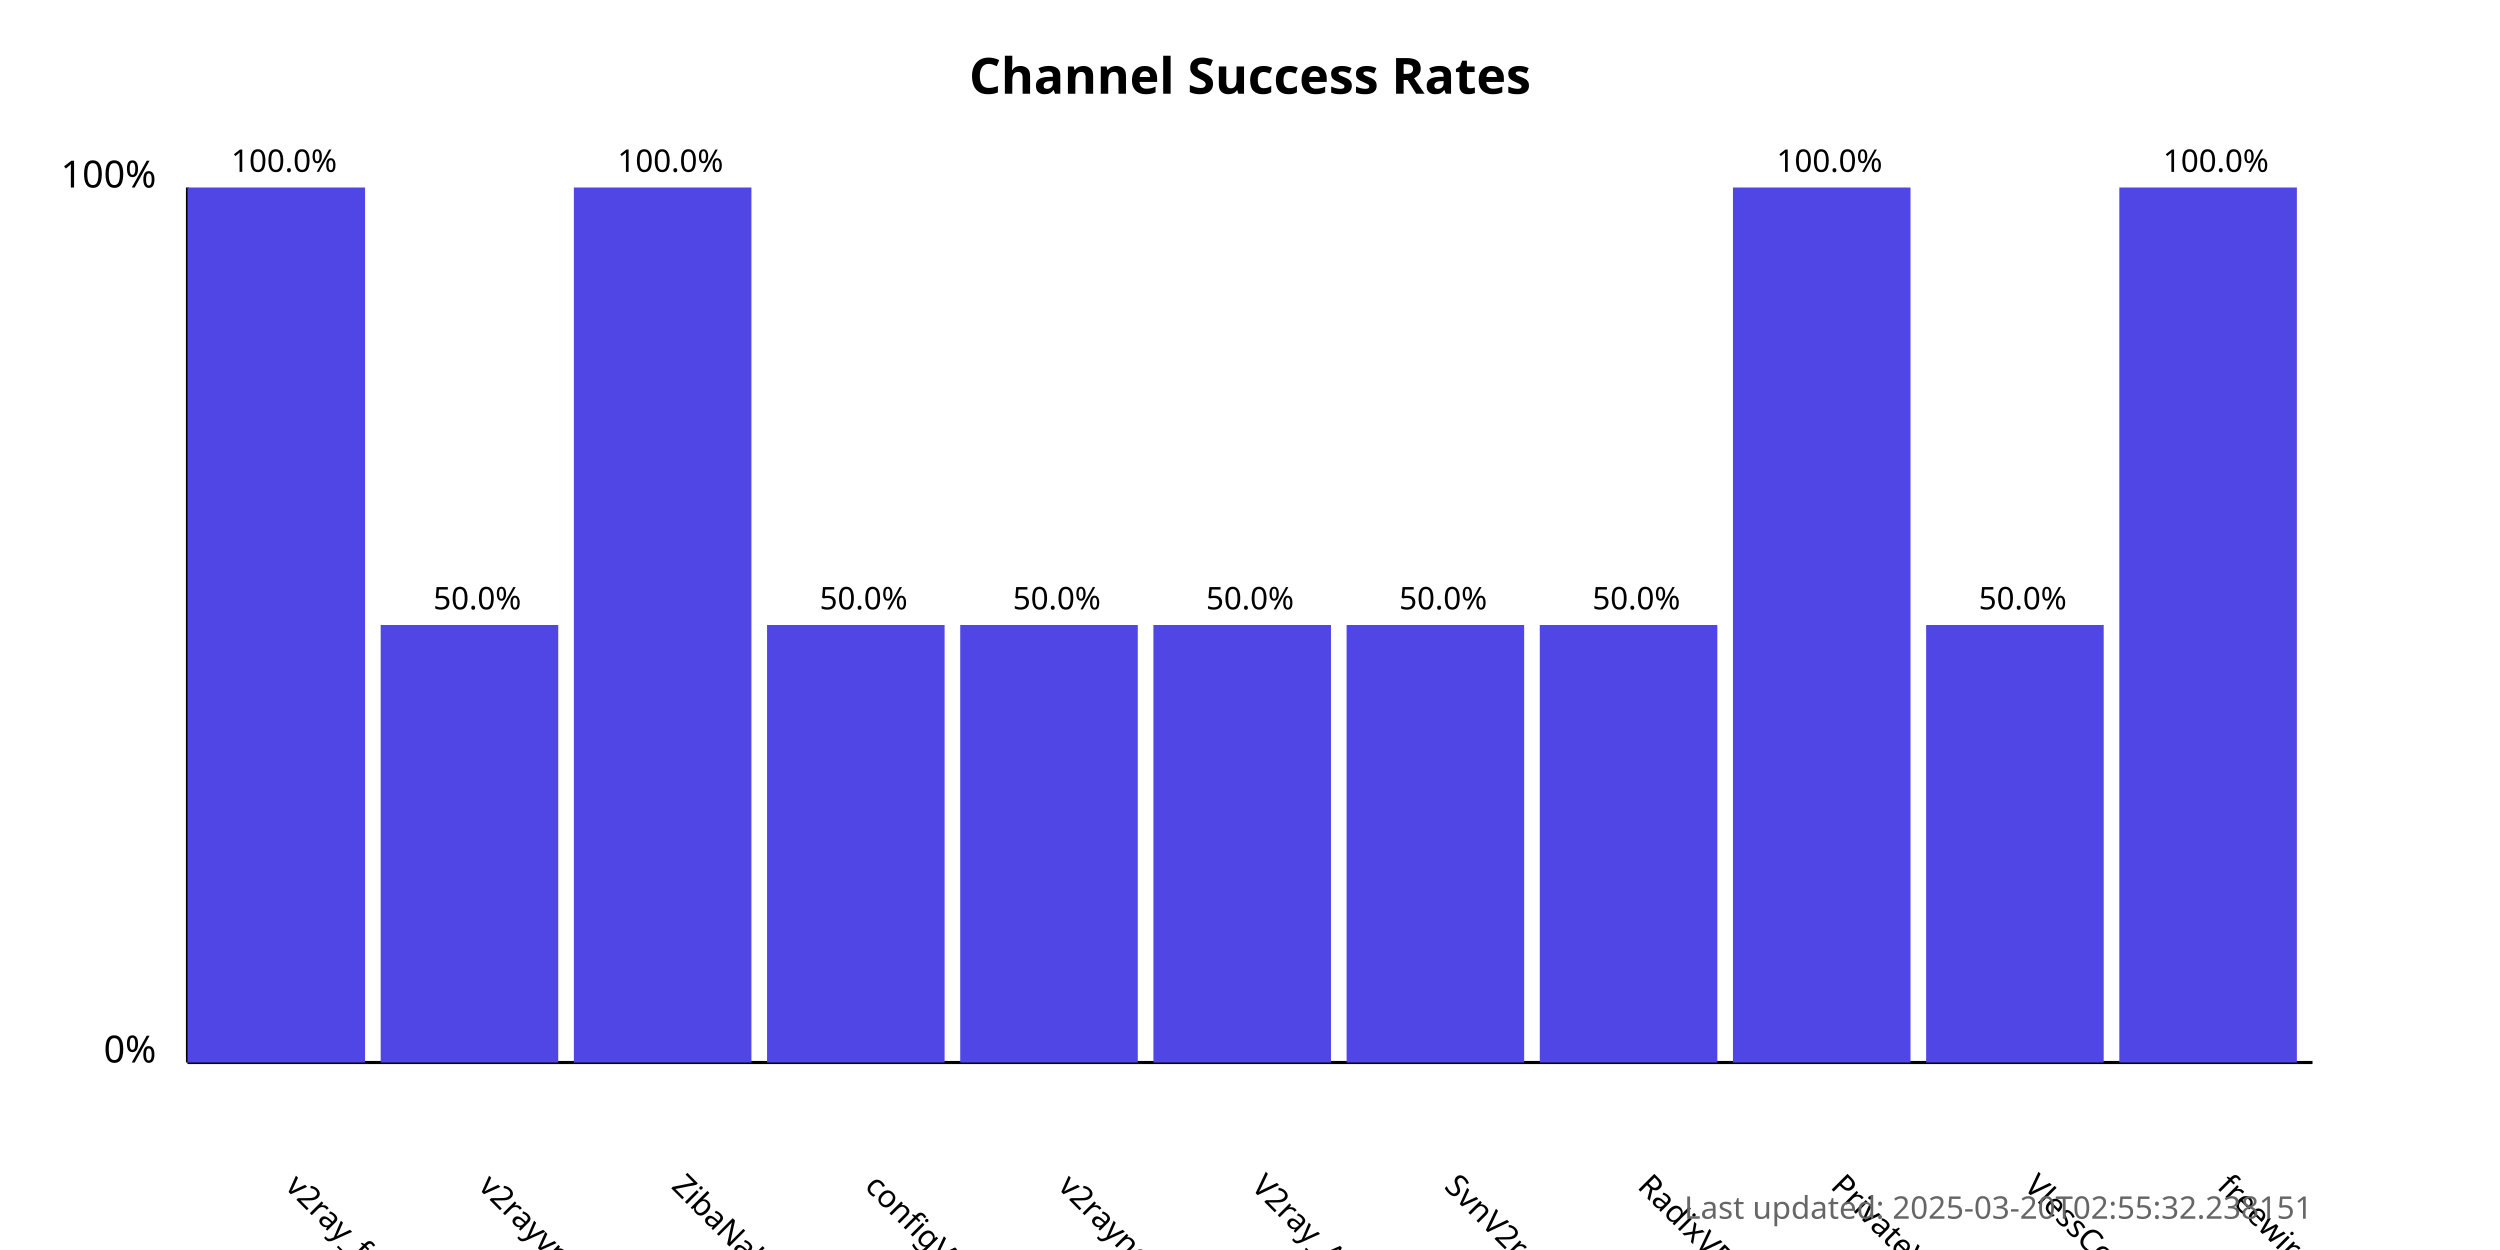
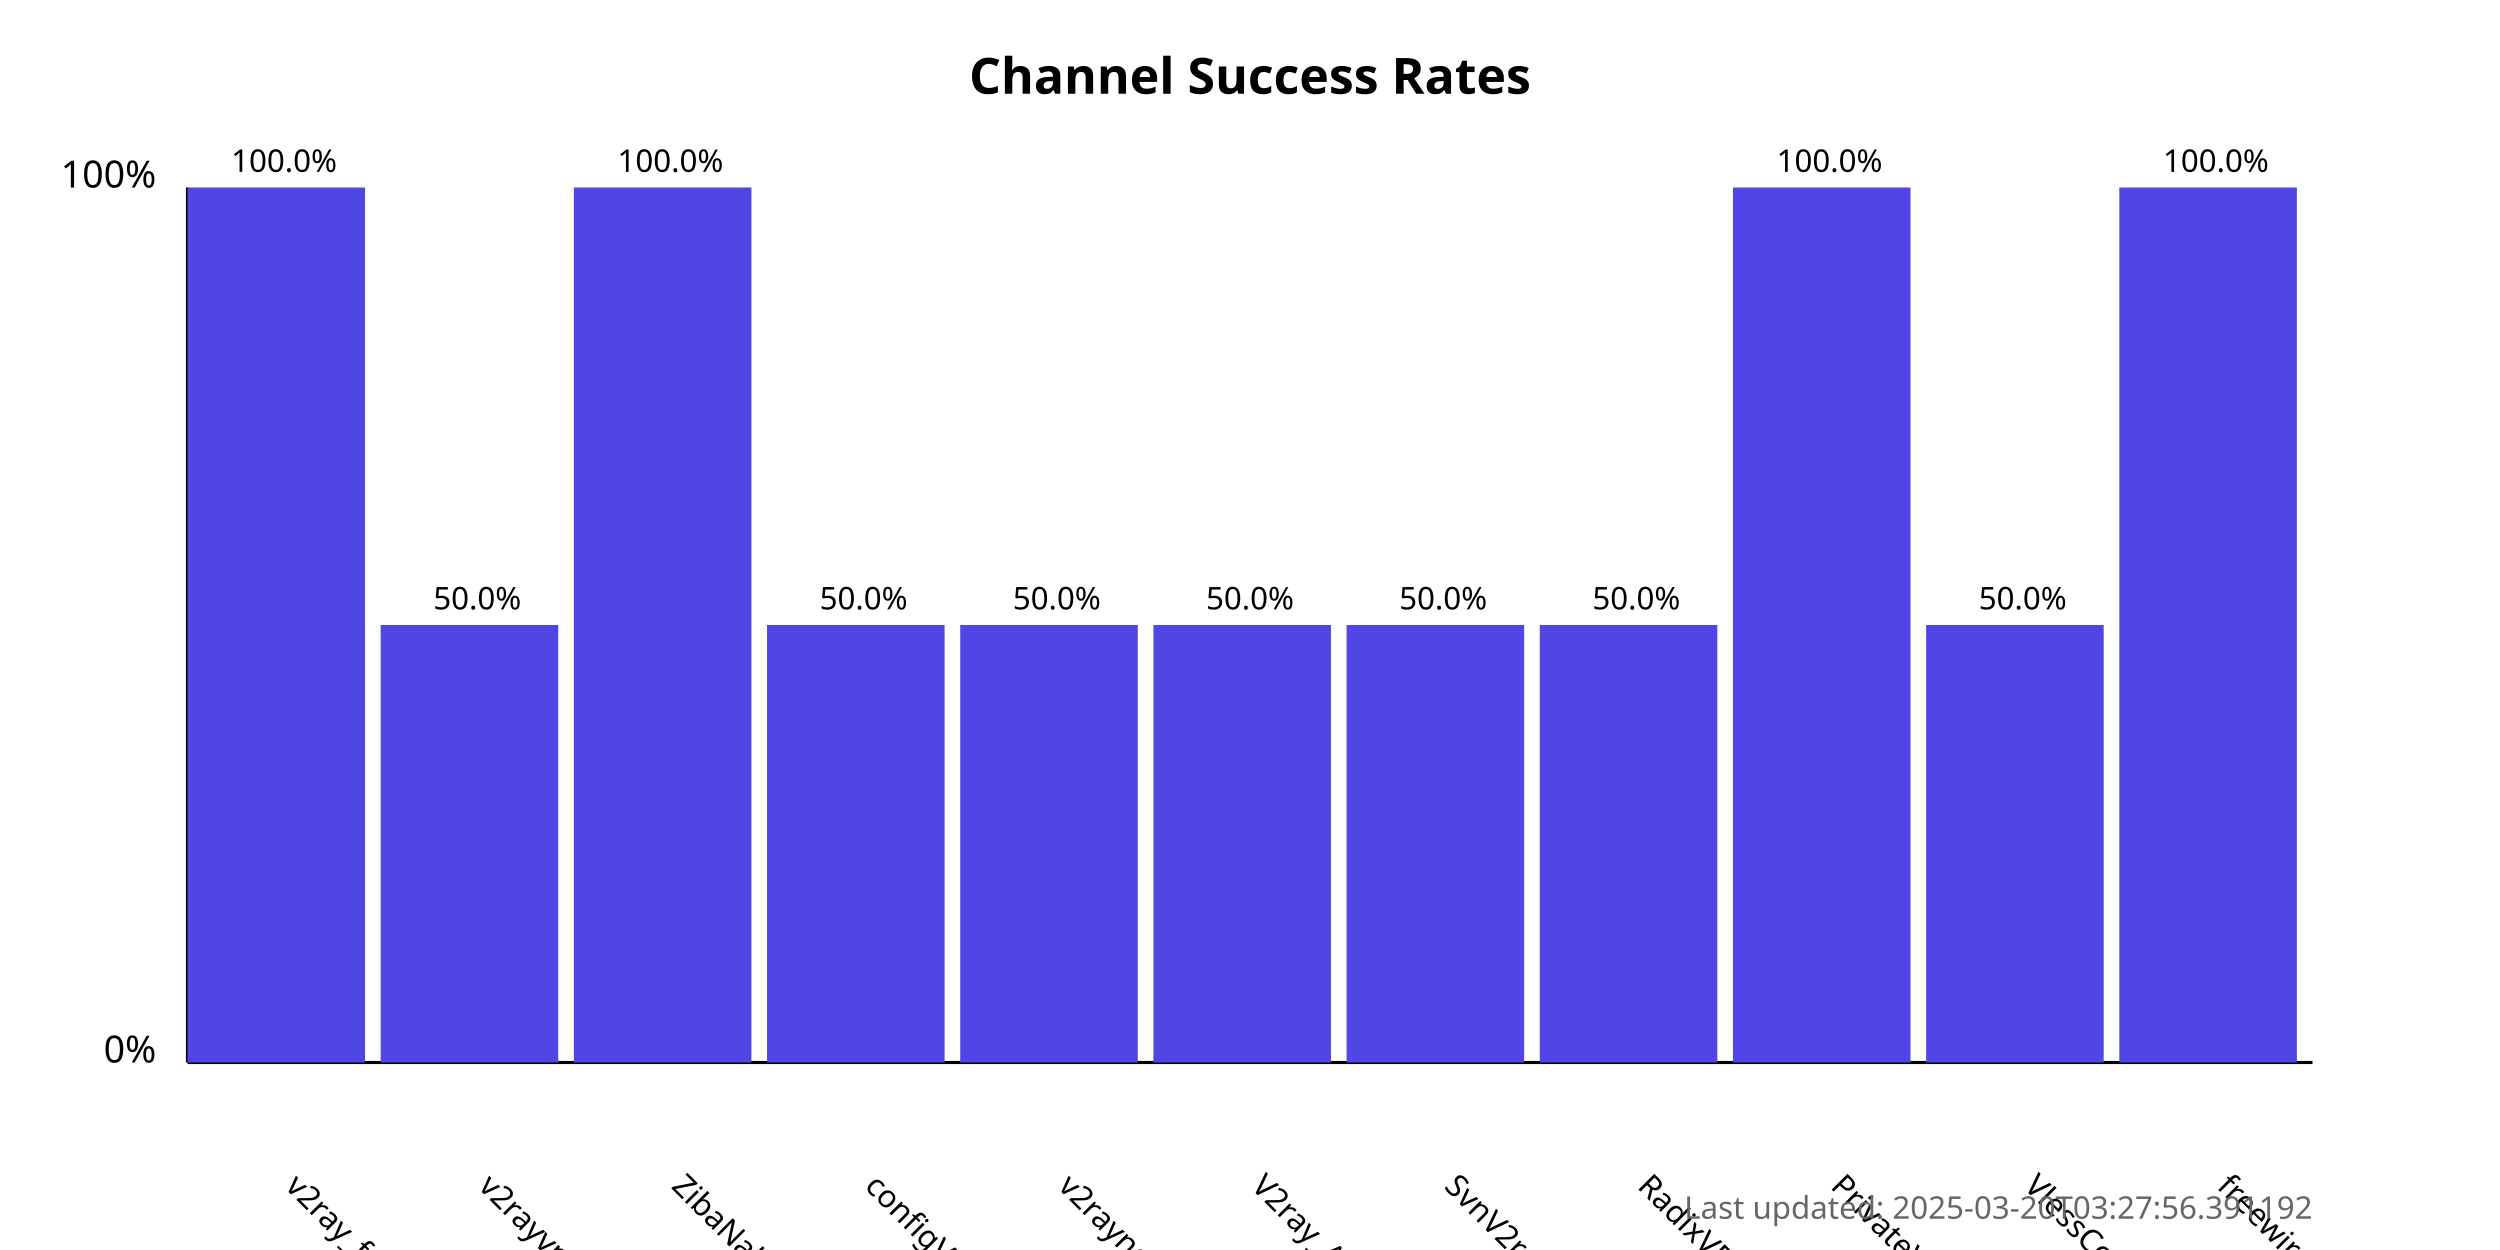
<svg xmlns="http://www.w3.org/2000/svg" width="800" height="400">
  <style>
            .chart-title { font: bold 16px sans-serif; }
            .axis-label { font: 12px sans-serif; }
            .tick-label { font: 10px sans-serif; }
            .bar { fill: #4f46e5; }
            .bar:hover { fill: #6366f1; }
            .timestamp { font: 10px sans-serif; fill: #666; }
        </style>
  <text x="400.0" y="30" text-anchor="middle" class="chart-title">
            Channel Success Rates
        </text>
  <line x1="60" y1="340" x2="60" y2="60" stroke="black" stroke-width="1" />
  <line x1="60" y1="340" x2="740" y2="340" stroke="black" stroke-width="1" />
  <text x="50" y="340" text-anchor="end" class="axis-label">0%</text>
  <text x="50" y="60" text-anchor="end" class="axis-label">100%</text>
  <g>
    <rect x="60" y="60.0" width="56.818" height="280.0" class="bar" />
    <text x="90.909" y="380" transform="rotate(45, 90.90909, 380)" text-anchor="start" class="tick-label">
                v2ray_free_conf
            </text>
    <text x="90.909" y="55.0" text-anchor="middle" class="tick-label">
                100.0%
            </text>
  </g>
  <g>
    <rect x="121.818" y="200.0" width="56.818" height="140.0" class="bar" />
    <text x="152.727" y="380" transform="rotate(45, 152.7273, 380)" text-anchor="start" class="tick-label">
                v2rayvpno
            </text>
    <text x="152.727" y="195.0" text-anchor="middle" class="tick-label">
                50.0%
            </text>
  </g>
  <g>
    <rect x="183.636" y="60.0" width="56.818" height="280.0" class="bar" />
    <text x="214.545" y="380" transform="rotate(45, 214.5455, 380)" text-anchor="start" class="tick-label">
                ZibaNabz
            </text>
    <text x="214.545" y="55.0" text-anchor="middle" class="tick-label">
                100.0%
            </text>
  </g>
  <g>
    <rect x="245.455" y="200.0" width="56.818" height="140.0" class="bar" />
    <text x="276.364" y="380" transform="rotate(45, 276.3636, 380)" text-anchor="start" class="tick-label">
                configV2rayForFree
            </text>
    <text x="276.364" y="195.0" text-anchor="middle" class="tick-label">
                50.0%
            </text>
  </g>
  <g>
    <rect x="307.273" y="200.0" width="56.818" height="140.0" class="bar" />
    <text x="338.182" y="380" transform="rotate(45, 338.1818, 380)" text-anchor="start" class="tick-label">
                v2rayngvpn
            </text>
    <text x="338.182" y="195.0" text-anchor="middle" class="tick-label">
                50.0%
            </text>
  </g>
  <g>
    <rect x="369.091" y="200.0" width="56.818" height="140.0" class="bar" />
    <text x="400.0" y="380" transform="rotate(45, 400.0, 380)" text-anchor="start" class="tick-label">
                V2ray_Alpha
            </text>
    <text x="400.0" y="195.0" text-anchor="middle" class="tick-label">
                50.0%
            </text>
  </g>
  <g>
    <rect x="430.909" y="200.0" width="56.818" height="140.0" class="bar" />
    <text x="461.818" y="380" transform="rotate(45, 461.8182, 380)" text-anchor="start" class="tick-label">
                SvnV2ray
            </text>
    <text x="461.818" y="195.0" text-anchor="middle" class="tick-label">
                50.0%
            </text>
  </g>
  <g>
    <rect x="492.727" y="200.0" width="56.818" height="140.0" class="bar" />
    <text x="523.636" y="380" transform="rotate(45, 523.6364, 380)" text-anchor="start" class="tick-label">
                RadixVPN
            </text>
    <text x="523.636" y="195.0" text-anchor="middle" class="tick-label">
                50.0%
            </text>
  </g>
  <g>
    <rect x="554.545" y="60.0" width="56.818" height="280.0" class="bar" />
    <text x="585.455" y="380" transform="rotate(45, 585.4545, 380)" text-anchor="start" class="tick-label">
                PrivateVPNs
            </text>
    <text x="585.455" y="55.0" text-anchor="middle" class="tick-label">
                100.0%
            </text>
  </g>
  <g>
    <rect x="616.364" y="200.0" width="56.818" height="140.0" class="bar" />
    <text x="647.273" y="380" transform="rotate(45, 647.2727, 380)" text-anchor="start" class="tick-label">
                VlessConfig
            </text>
    <text x="647.273" y="195.0" text-anchor="middle" class="tick-label">
                50.0%
            </text>
  </g>
  <g>
    <rect x="678.182" y="60.0" width="56.818" height="280.0" class="bar" />
    <text x="709.091" y="380" transform="rotate(45, 709.0909, 380)" text-anchor="start" class="tick-label">
                freewireguard
            </text>
    <text x="709.091" y="55.0" text-anchor="middle" class="tick-label">
                100.0%
            </text>
  </g>
  <text x="740" y="390" text-anchor="end" class="timestamp">
-             Last updated: 2025-03-20T02:55:32.238151
+             Last updated: 2025-03-20T03:27:56.391192
        </text>
</svg>
